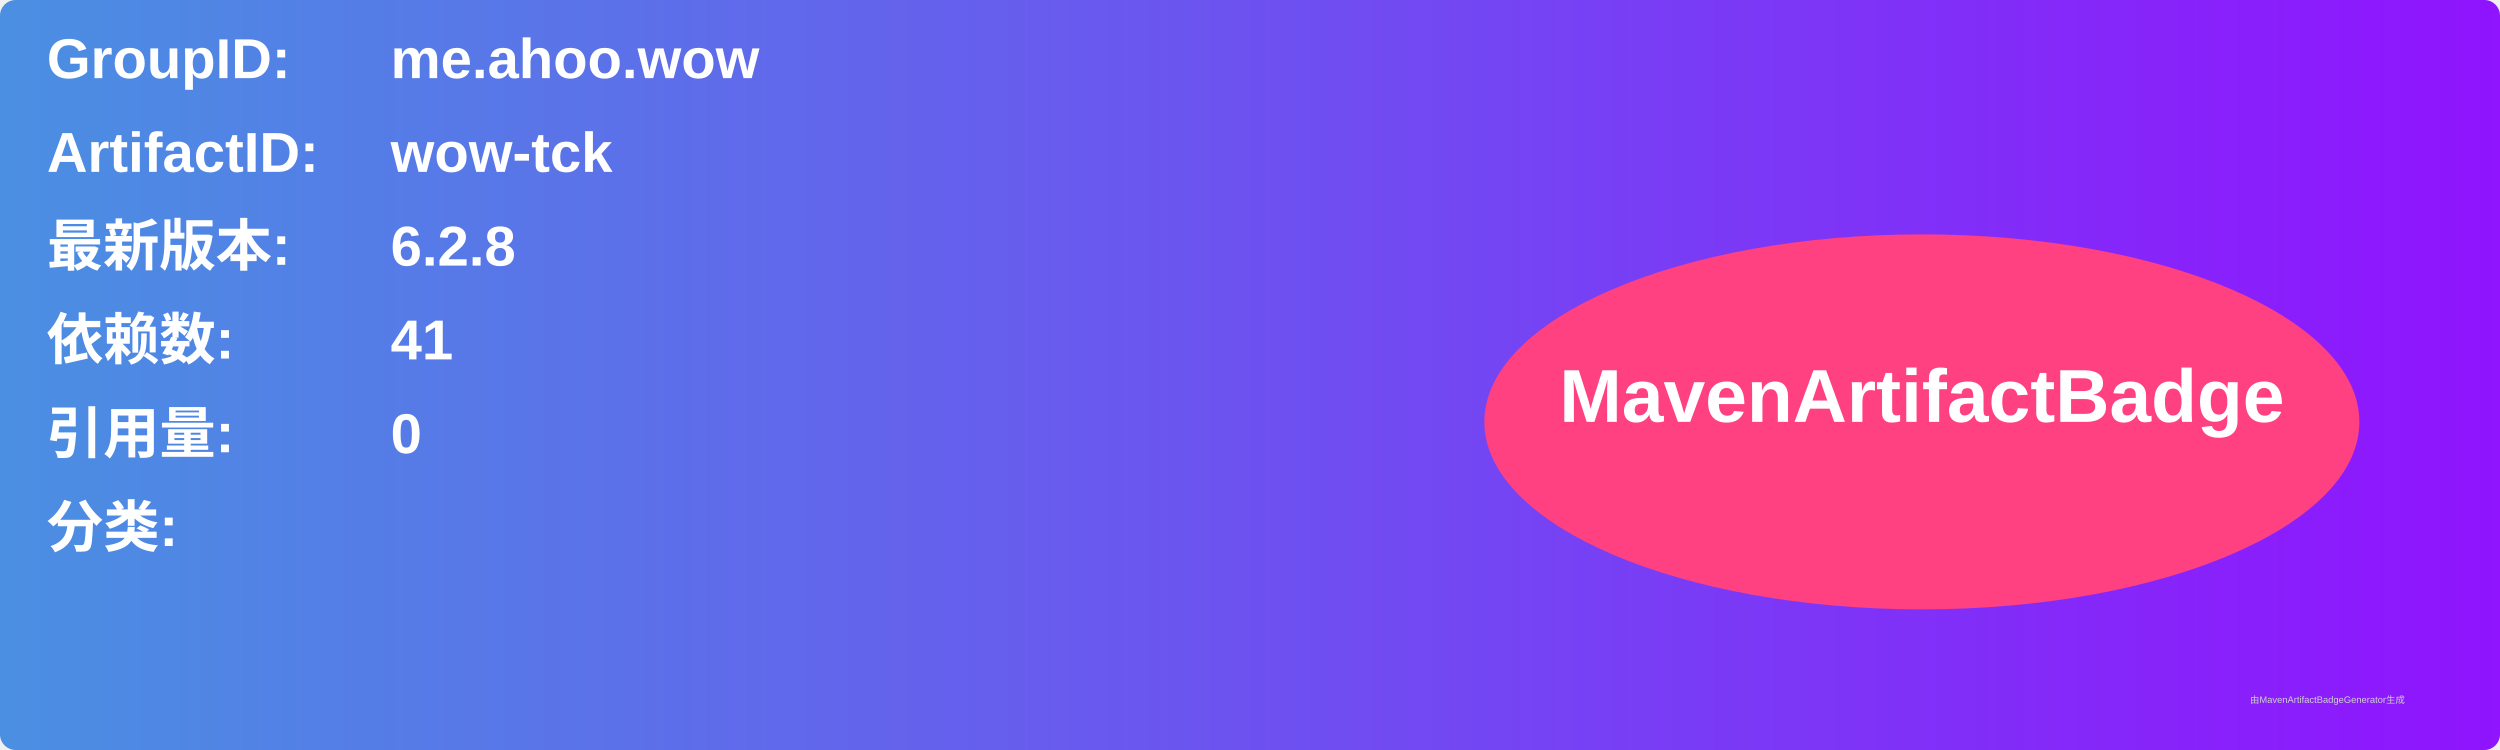
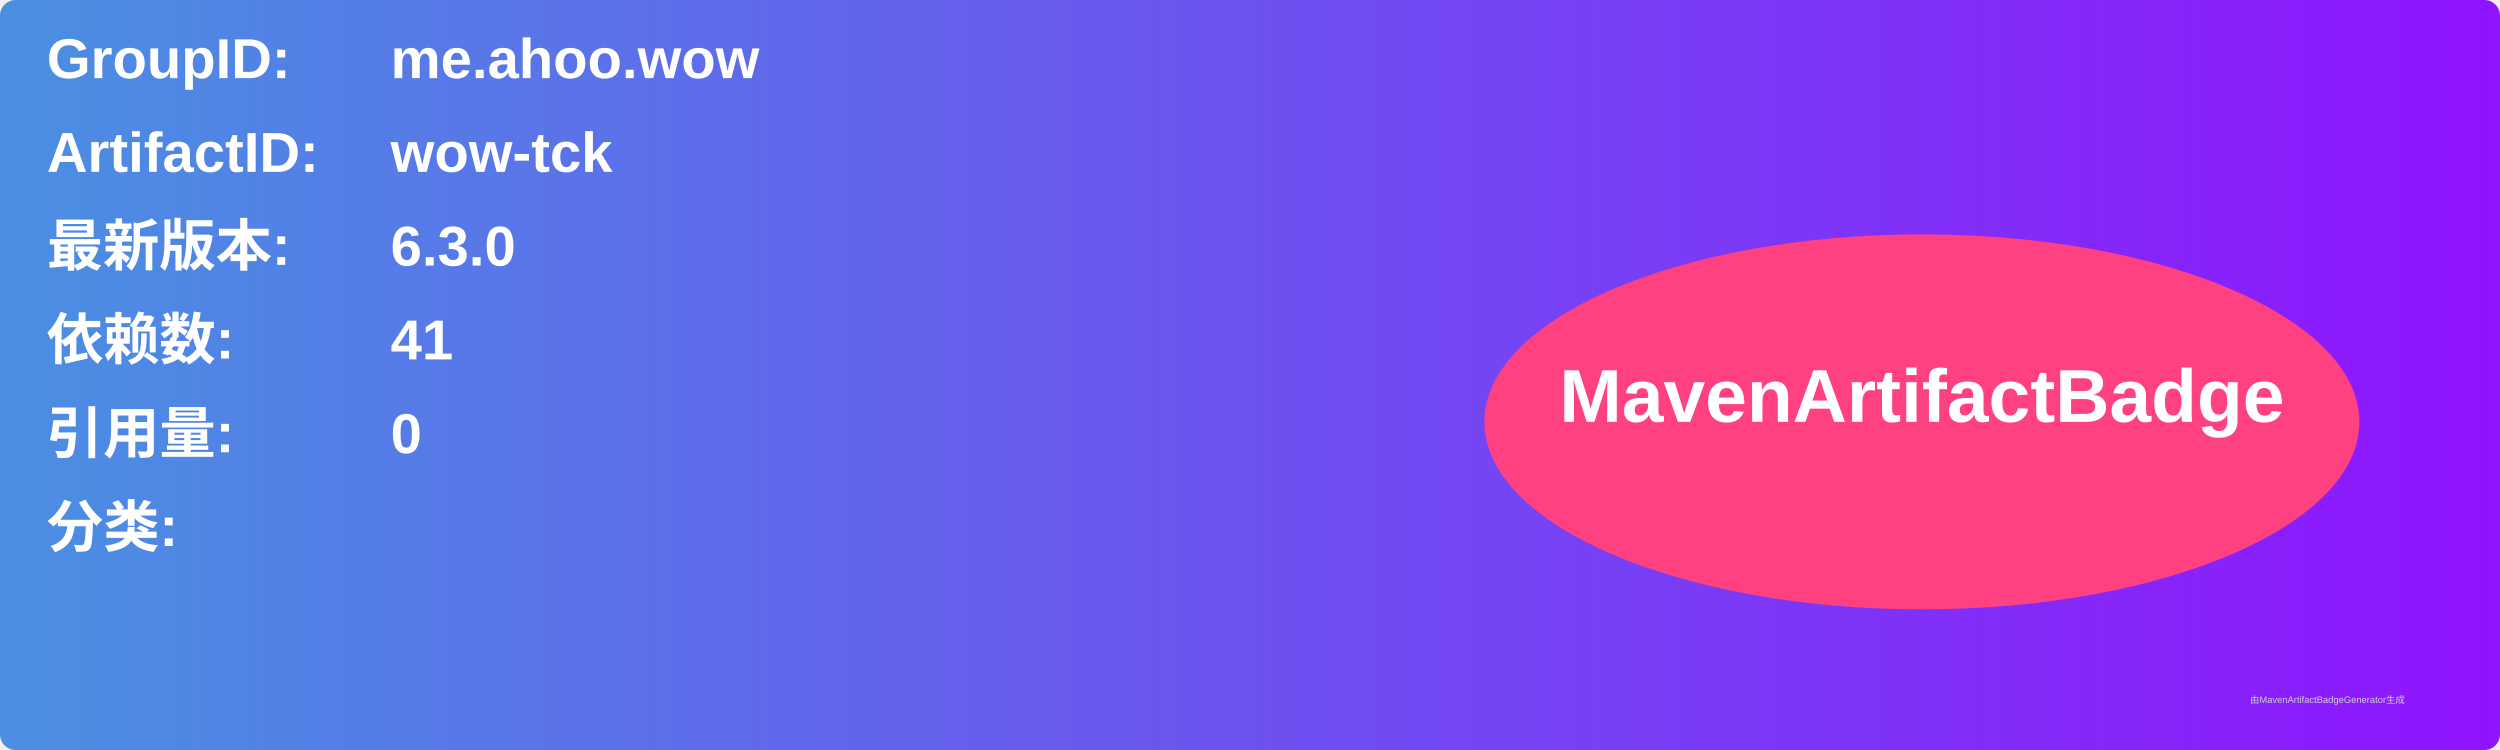
<svg xmlns="http://www.w3.org/2000/svg" width="800" height="240" viewBox="0 0 800 240">
  <linearGradient id="grad" x1="0%" y1="0%" x2="100%" y2="0%">
    <stop offset="0%" stop-color="#4a90e2" />
    <stop offset="100%" stop-color="#9013fe" />
  </linearGradient>
  <rect width="100%" height="100%" rx="5" ry="5" fill="url(#grad)" />
  <g transform="translate(15, 15)">
    <text x="0" y="10" font-family="Arial" font-size="18" fill="white" font-weight="bold" width="260">GroupID:</text>
    <text x="110" y="10" font-family="Arial" font-size="18" fill="white" font-weight="bold" width="460">me.ahoo.wow</text>
    <text x="0" y="40" font-family="Arial" font-size="18" fill="white" font-weight="bold" width="260">ArtifactID:</text>
    <text x="110" y="40" font-family="Arial" font-size="18" fill="white" font-weight="bold" width="460">wow-tck</text>
    <text x="0" y="70" font-family="Arial" font-size="18" fill="white" font-weight="bold">最新版本:</text>
    <text x="110" y="70" font-family="Arial" font-size="18" fill="white" font-weight="bold">
-       <tspan font-weight="bold">6.2.8</tspan>
+       <tspan font-weight="bold">6.3.0</tspan>
    </text>
    <text x="0" y="100" font-family="Arial" font-size="18" fill="white" font-weight="bold">依赖数: </text>
    <text x="110" y="100" font-family="Arial" font-size="18" fill="white">
      <tspan font-weight="bold">41</tspan>
    </text>
    <text x="0" y="130" font-family="Arial" font-size="18" fill="white" font-weight="bold">引用量: </text>
    <text x="110" y="130" font-family="Arial" font-size="18" fill="white">
      <tspan font-weight="bold">0</tspan>
    </text>
    <text x="0" y="160" font-family="Arial" font-size="18" fill="white" font-weight="bold">分类:</text>
    <text x="10" y="190" font-family="Arial" font-size="10" fill="white">
      <tspan font-weight="bold" />
    </text>
    <ellipse cx="600" cy="120" rx="140" ry="60" fill="#ff4081" />
    <text x="600" y="120" text-anchor="middle" font-family="Arial" font-size="24" fill="white" font-weight="bold">MavenArtifactBadge</text>
  </g>
  <text x="720" y="225" font-family="Arial" font-size="3" fill="#d0d0d0">由MavenArtifactBadgeGenerator生成</text>
</svg>
